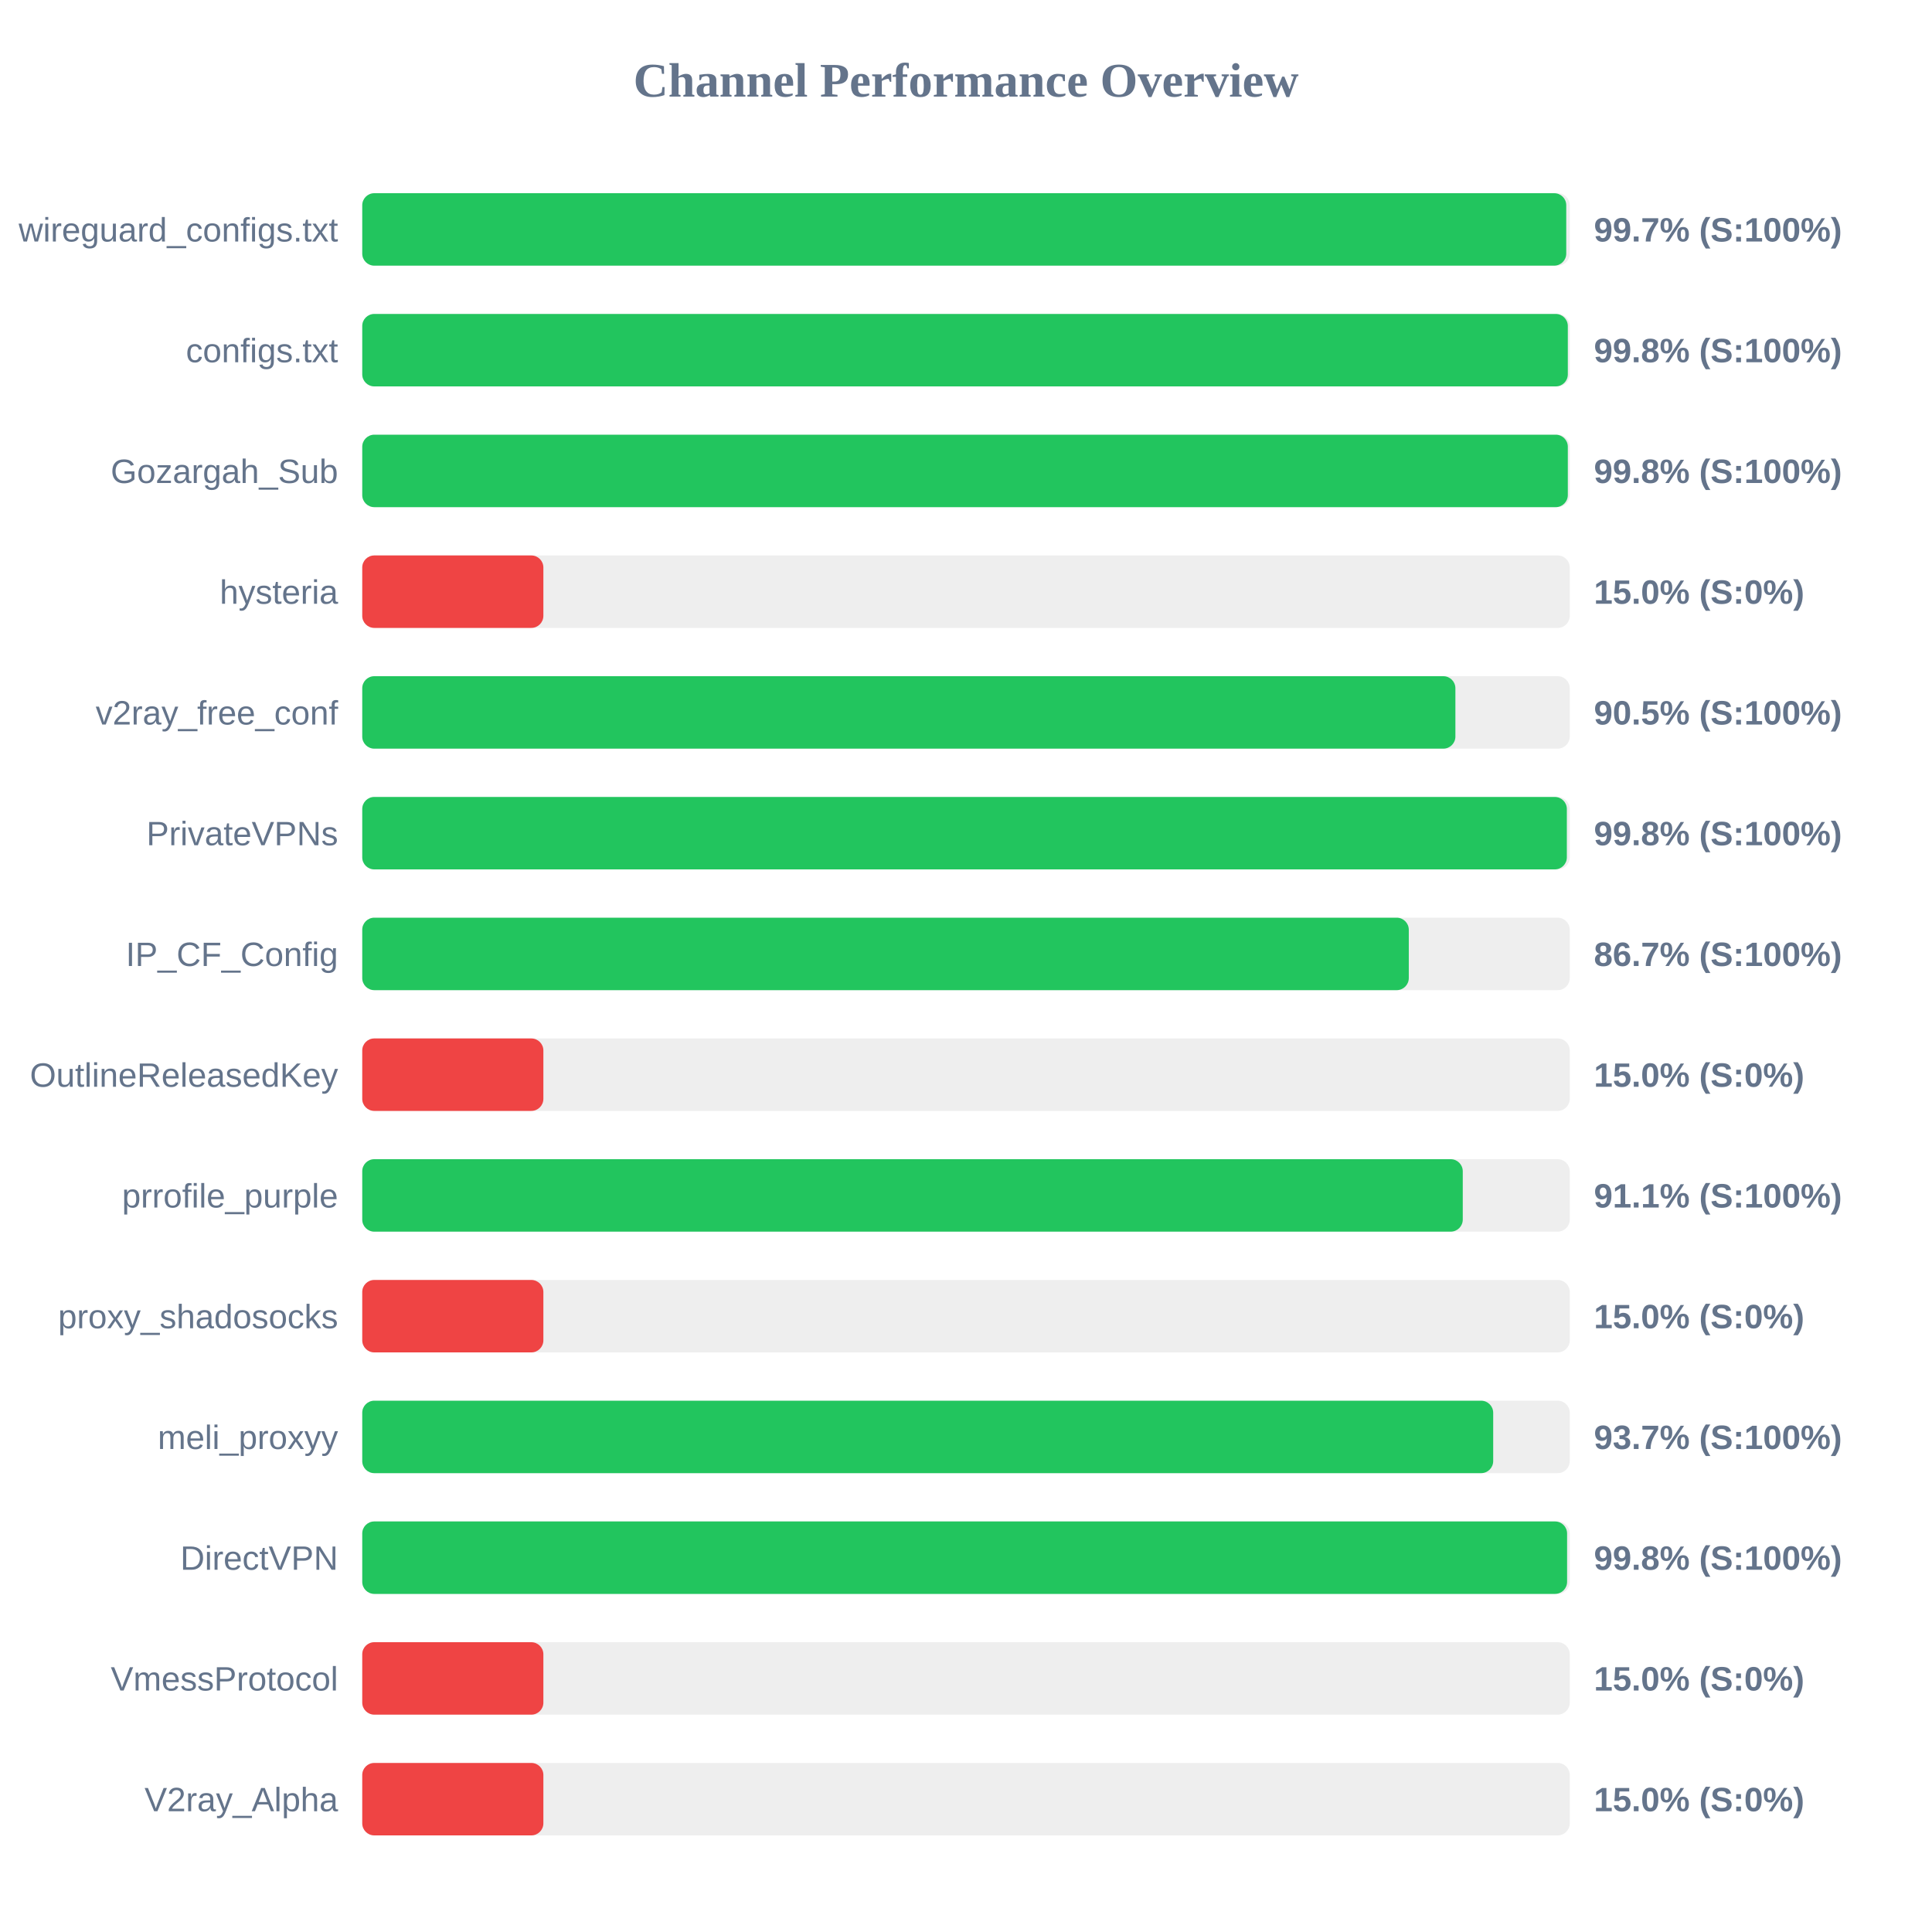
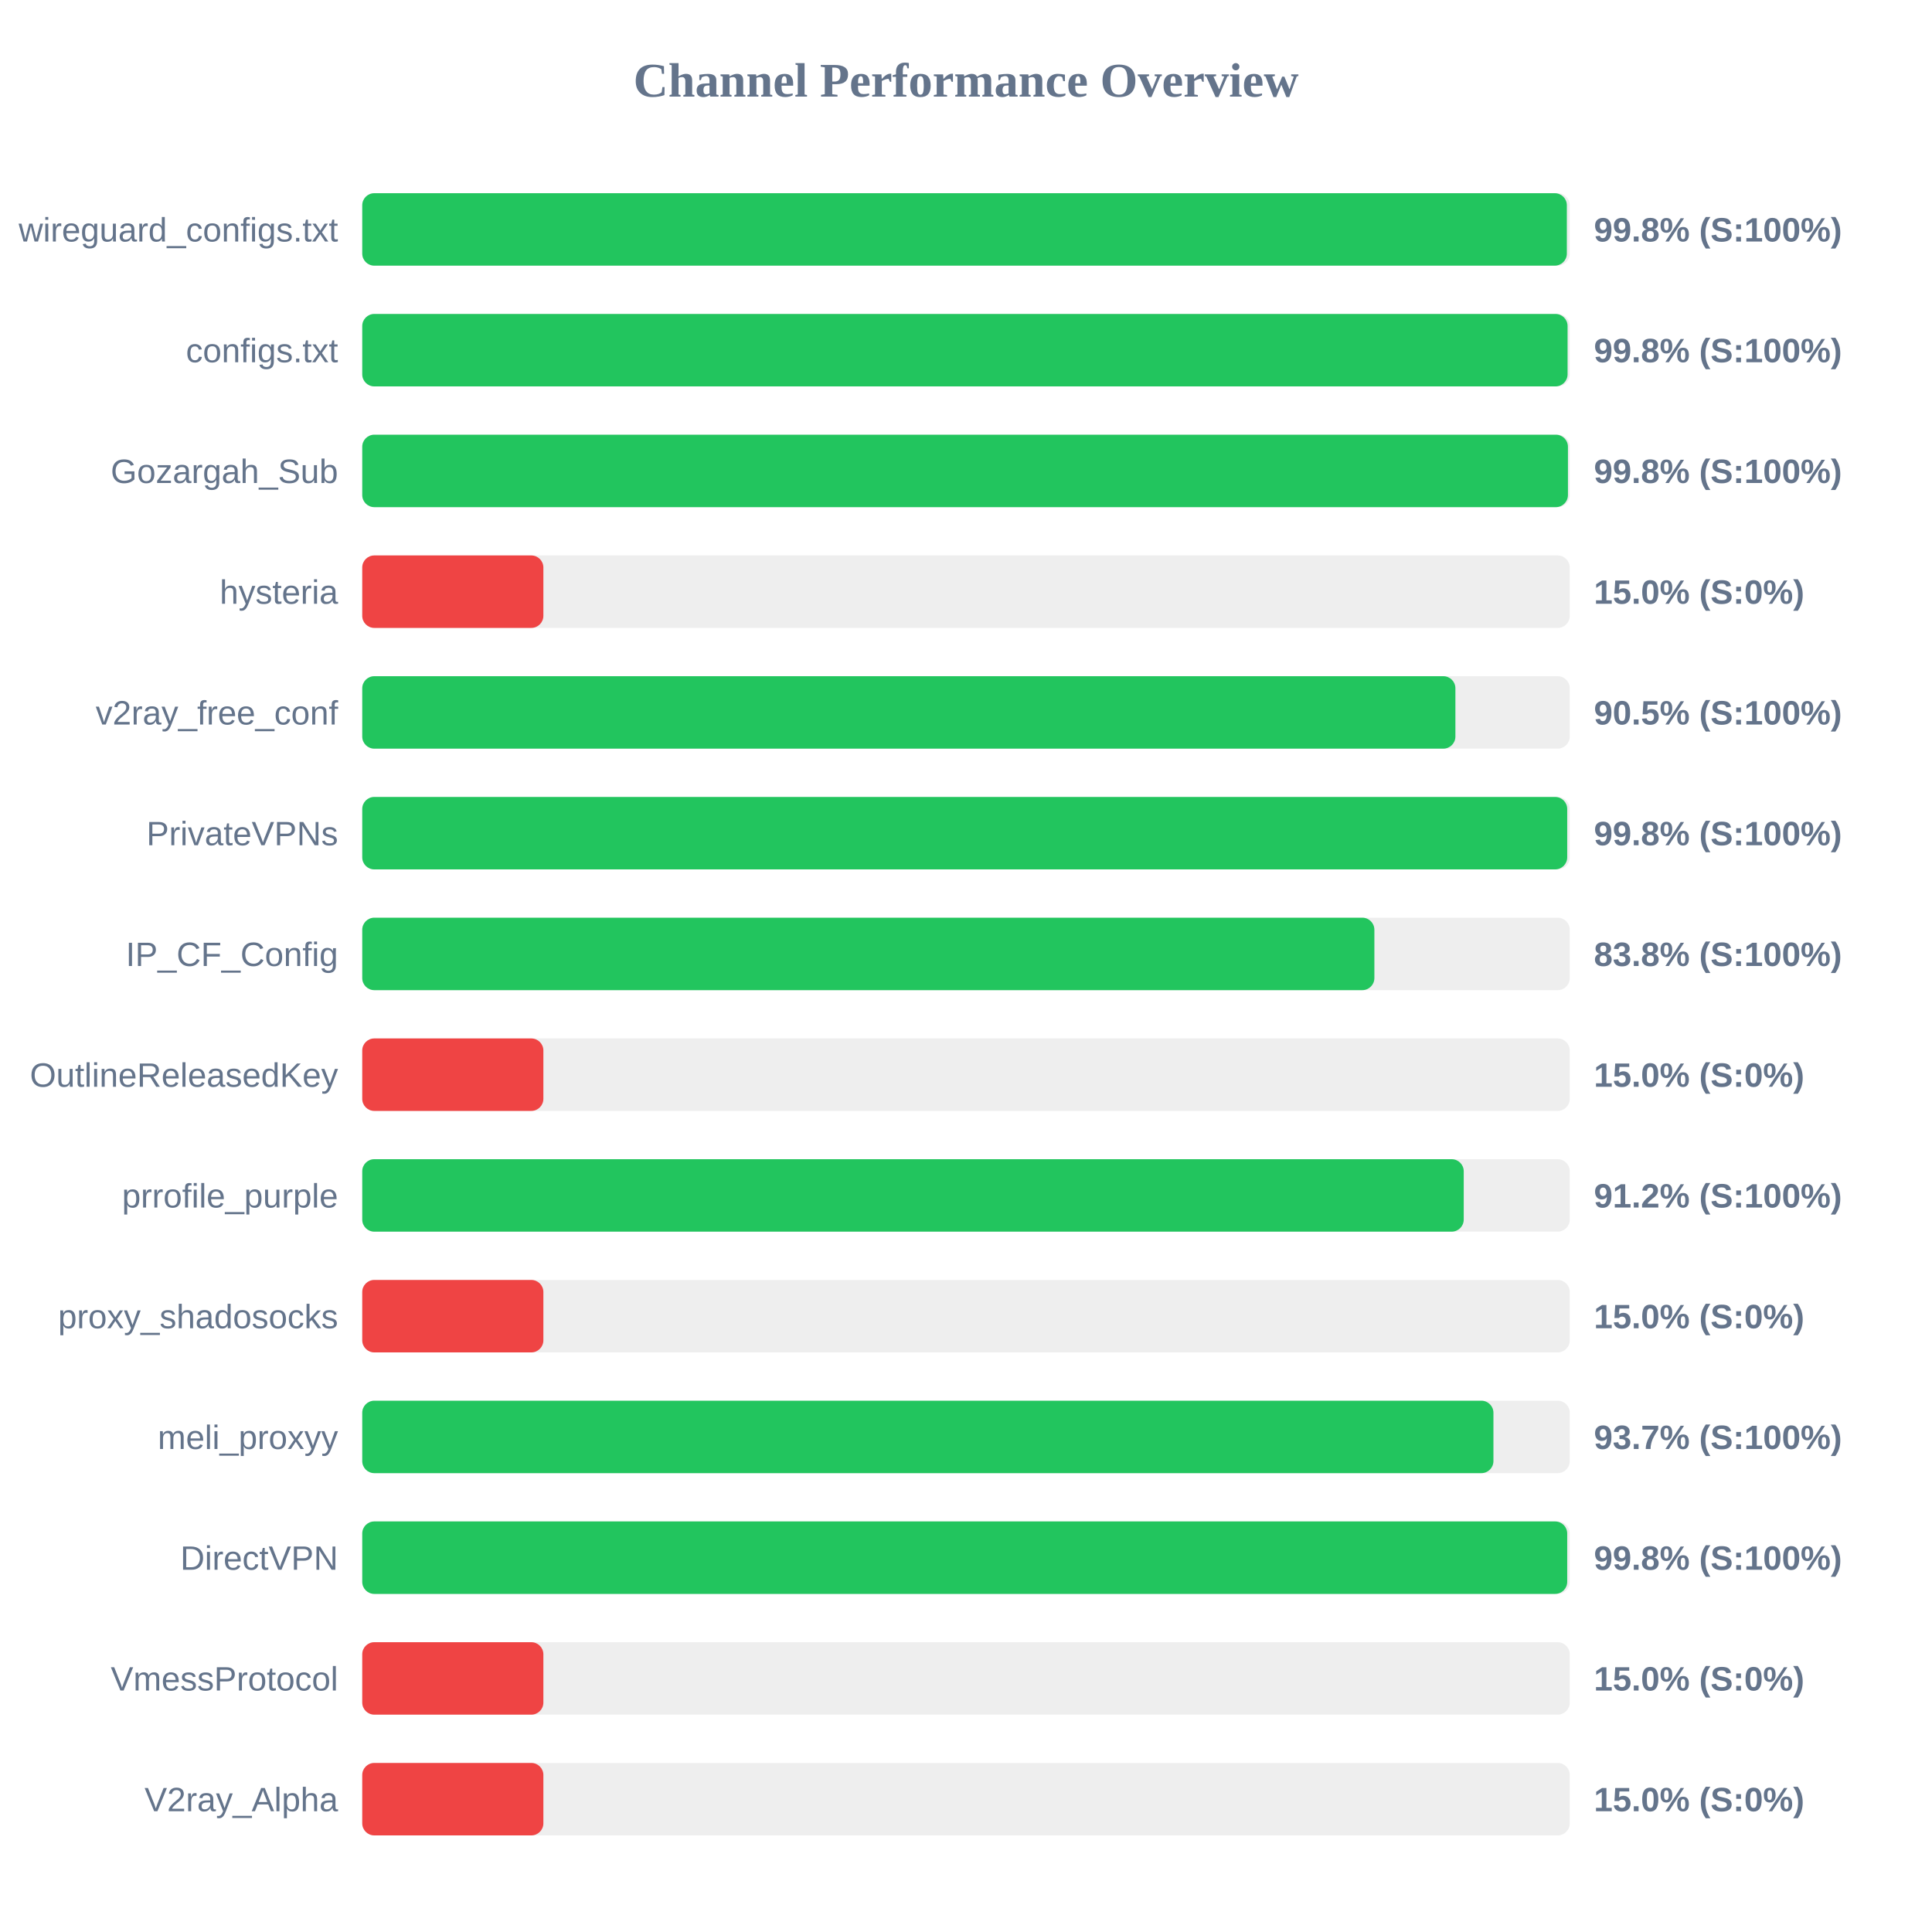
<svg xmlns="http://www.w3.org/2000/svg" width="800" height="800" version="1.1">
  <style>
        .row { font: 14px Arial; fill: #64748b; }
        .score { font: bold 14px Arial; fill: #64748b; }
    </style>
  <text x="400" y="40" text-anchor="middle" font-size="20px" font-weight="bold" fill="#64748b">Channel Performance Overview</text>
  <rect x="150" y="80" width="500" height="30" fill="#eee" rx="5" />
-   <rect x="150" y="80" width="498.55" height="30" fill="#22c55e" rx="5" />
+   <rect x="150" y="80" width="498.8" height="30" fill="#22c55e" rx="5" />
  <text x="140" y="100" text-anchor="end" class="row">wireguard_configs.txt</text>
-   <text x="660" y="100" text-anchor="start" class="score">99.7% (S:100%)</text>
+   <text x="660" y="100" text-anchor="start" class="score">99.8% (S:100%)</text>
  <rect x="150" y="130" width="500" height="30" fill="#eee" rx="5" />
-   <rect x="150" y="130" width="499.2" height="30" fill="#22c55e" rx="5" />
+   <rect x="150" y="130" width="499.1" height="30" fill="#22c55e" rx="5" />
  <text x="140" y="150" text-anchor="end" class="row">configs.txt</text>
  <text x="660" y="150" text-anchor="start" class="score">99.8% (S:100%)</text>
  <rect x="150" y="180" width="500" height="30" fill="#eee" rx="5" />
-   <rect x="150" y="180" width="499.2" height="30" fill="#22c55e" rx="5" />
+   <rect x="150" y="180" width="499.25" height="30" fill="#22c55e" rx="5" />
  <text x="140" y="200" text-anchor="end" class="row">Gozargah_Sub</text>
  <text x="660" y="200" text-anchor="start" class="score">99.8% (S:100%)</text>
  <rect x="150" y="230" width="500" height="30" fill="#eee" rx="5" />
  <rect x="150" y="230" width="75.0" height="30" fill="#ef4444" rx="5" />
  <text x="140" y="250" text-anchor="end" class="row">hysteria</text>
  <text x="660" y="250" text-anchor="start" class="score">15.0% (S:0%)</text>
  <rect x="150" y="280" width="500" height="30" fill="#eee" rx="5" />
  <rect x="150" y="280" width="452.65" height="30" fill="#22c55e" rx="5" />
  <text x="140" y="300" text-anchor="end" class="row">v2ray_free_conf</text>
  <text x="660" y="300" text-anchor="start" class="score">90.5% (S:100%)</text>
  <rect x="150" y="330" width="500" height="30" fill="#eee" rx="5" />
-   <rect x="150" y="330" width="498.8" height="30" fill="#22c55e" rx="5" />
+   <rect x="150" y="330" width="498.95" height="30" fill="#22c55e" rx="5" />
  <text x="140" y="350" text-anchor="end" class="row">PrivateVPNs</text>
  <text x="660" y="350" text-anchor="start" class="score">99.8% (S:100%)</text>
  <rect x="150" y="380" width="500" height="30" fill="#eee" rx="5" />
-   <rect x="150" y="380" width="433.35" height="30" fill="#22c55e" rx="5" />
+   <rect x="150" y="380" width="419.1" height="30" fill="#22c55e" rx="5" />
  <text x="140" y="400" text-anchor="end" class="row">IP_CF_Config</text>
-   <text x="660" y="400" text-anchor="start" class="score">86.7% (S:100%)</text>
+   <text x="660" y="400" text-anchor="start" class="score">83.8% (S:100%)</text>
  <rect x="150" y="430" width="500" height="30" fill="#eee" rx="5" />
  <rect x="150" y="430" width="75.0" height="30" fill="#ef4444" rx="5" />
  <text x="140" y="450" text-anchor="end" class="row">OutlineReleasedKey</text>
  <text x="660" y="450" text-anchor="start" class="score">15.0% (S:0%)</text>
  <rect x="150" y="480" width="500" height="30" fill="#eee" rx="5" />
-   <rect x="150" y="480" width="455.7" height="30" fill="#22c55e" rx="5" />
+   <rect x="150" y="480" width="456.1" height="30" fill="#22c55e" rx="5" />
  <text x="140" y="500" text-anchor="end" class="row">prrofile_purple</text>
-   <text x="660" y="500" text-anchor="start" class="score">91.1% (S:100%)</text>
+   <text x="660" y="500" text-anchor="start" class="score">91.2% (S:100%)</text>
  <rect x="150" y="530" width="500" height="30" fill="#eee" rx="5" />
  <rect x="150" y="530" width="75.0" height="30" fill="#ef4444" rx="5" />
  <text x="140" y="550" text-anchor="end" class="row">proxy_shadosocks</text>
  <text x="660" y="550" text-anchor="start" class="score">15.0% (S:0%)</text>
  <rect x="150" y="580" width="500" height="30" fill="#eee" rx="5" />
-   <rect x="150" y="580" width="468.3" height="30" fill="#22c55e" rx="5" />
+   <rect x="150" y="580" width="468.4" height="30" fill="#22c55e" rx="5" />
  <text x="140" y="600" text-anchor="end" class="row">meli_proxyy</text>
  <text x="660" y="600" text-anchor="start" class="score">93.7% (S:100%)</text>
  <rect x="150" y="630" width="500" height="30" fill="#eee" rx="5" />
-   <rect x="150" y="630" width="498.9" height="30" fill="#22c55e" rx="5" />
+   <rect x="150" y="630" width="498.95" height="30" fill="#22c55e" rx="5" />
  <text x="140" y="650" text-anchor="end" class="row">DirectVPN</text>
  <text x="660" y="650" text-anchor="start" class="score">99.8% (S:100%)</text>
  <rect x="150" y="680" width="500" height="30" fill="#eee" rx="5" />
  <rect x="150" y="680" width="75.0" height="30" fill="#ef4444" rx="5" />
  <text x="140" y="700" text-anchor="end" class="row">VmessProtocol</text>
  <text x="660" y="700" text-anchor="start" class="score">15.0% (S:0%)</text>
  <rect x="150" y="730" width="500" height="30" fill="#eee" rx="5" />
  <rect x="150" y="730" width="75.0" height="30" fill="#ef4444" rx="5" />
  <text x="140" y="750" text-anchor="end" class="row">V2ray_Alpha</text>
  <text x="660" y="750" text-anchor="start" class="score">15.0% (S:0%)</text>
</svg>
